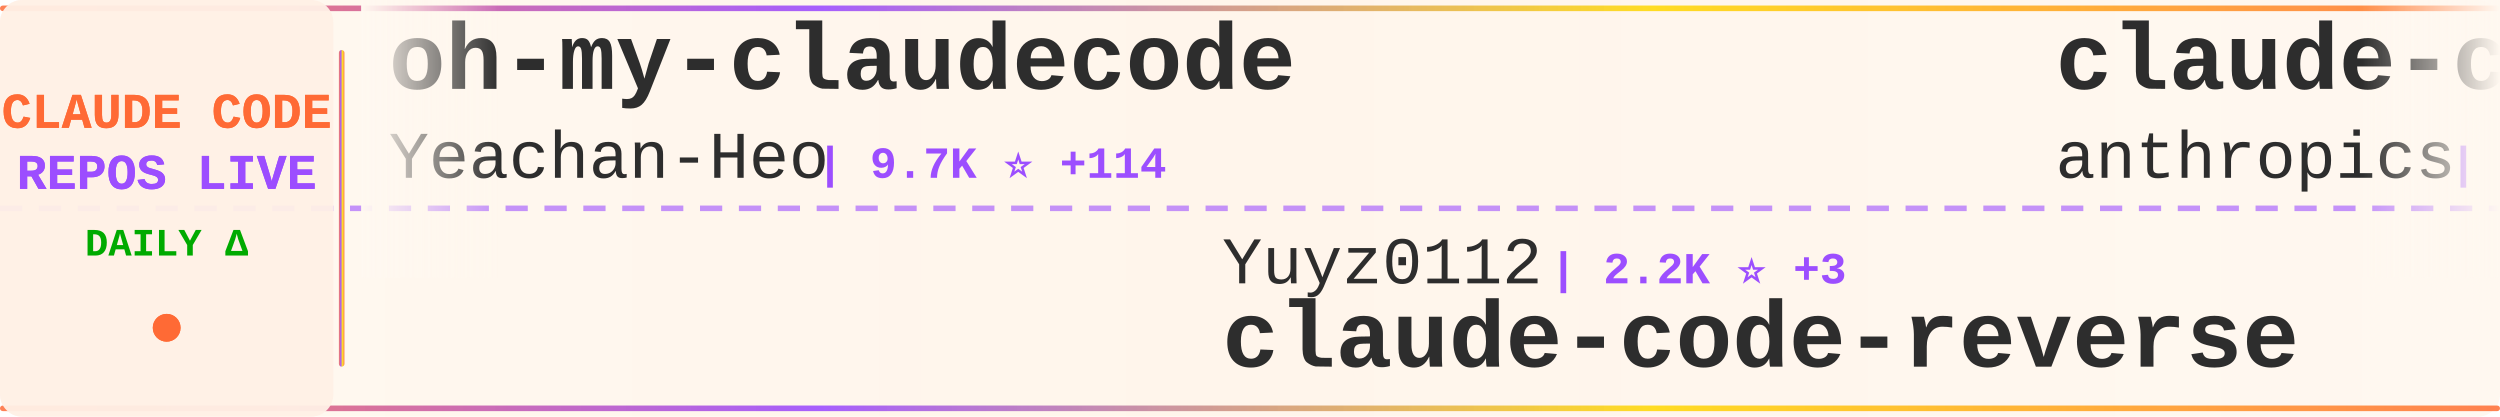
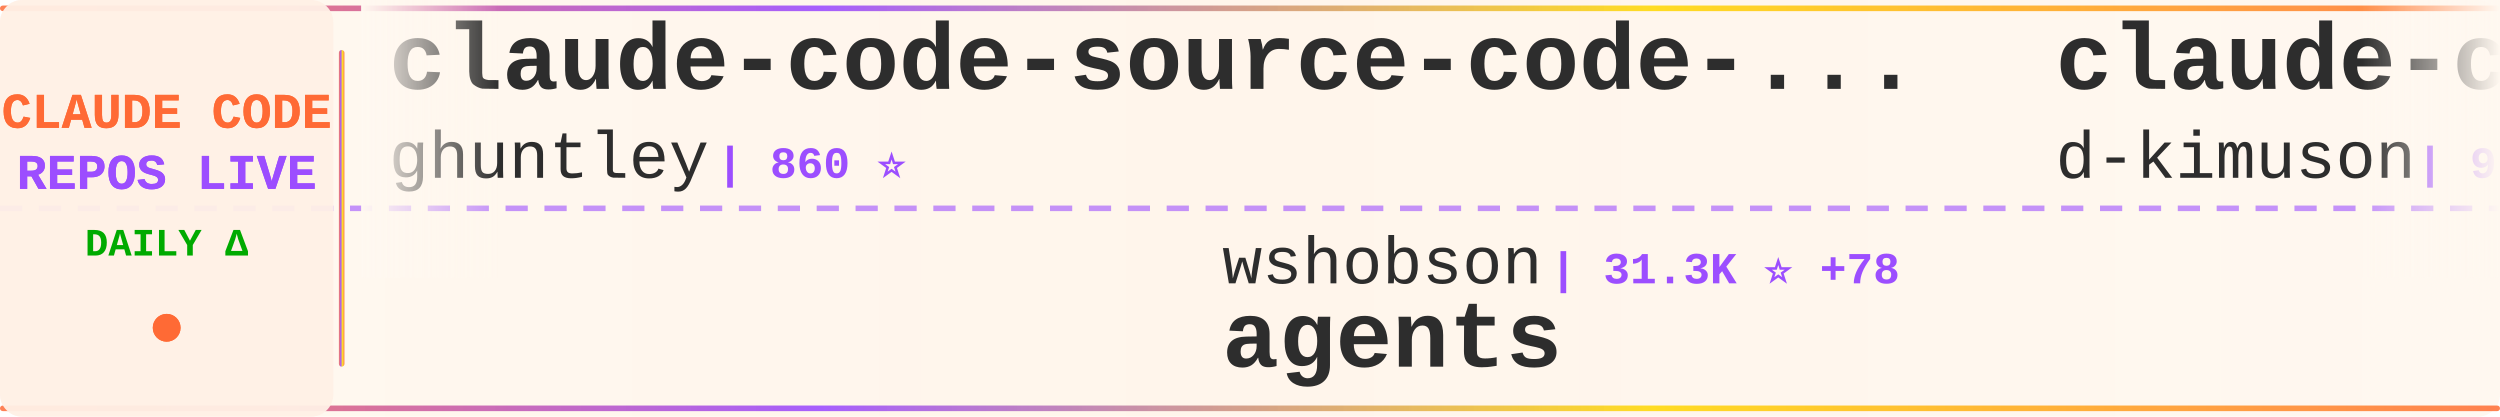
<svg xmlns="http://www.w3.org/2000/svg" width="900" height="150">
  <defs>
    <linearGradient id="tickerBg" x1="0%" y1="0%" x2="100%" y2="0%">
      <stop offset="0%" style="stop-color:#fff8f0;stop-opacity:0.98" />
      <stop offset="50%" style="stop-color:#fff5eb;stop-opacity:1" />
      <stop offset="100%" style="stop-color:#fff8f0;stop-opacity:0.98" />
    </linearGradient>
    <linearGradient id="borderGrad" x1="0%" y1="0%" x2="100%" y2="0%">
      <stop offset="0%" style="stop-color:#FF6B35;stop-opacity:0.85">
        <animate attributeName="stop-opacity" values="0.85;1;0.85" dur="2s" repeatCount="indefinite" />
      </stop>
      <stop offset="33%" style="stop-color:#9C4EFF;stop-opacity:0.9">
        <animate attributeName="stop-opacity" values="0.9;1;0.9" dur="2.2s" repeatCount="indefinite" />
      </stop>
      <stop offset="66%" style="stop-color:#FFD700;stop-opacity:0.85">
        <animate attributeName="stop-opacity" values="0.85;1;0.85" dur="1.8s" repeatCount="indefinite" />
      </stop>
      <stop offset="100%" style="stop-color:#FF6B35;stop-opacity:0.85">
        <animate attributeName="stop-opacity" values="0.85;1;0.85" dur="2s" repeatCount="indefinite" />
      </stop>
    </linearGradient>
    <filter id="textGlow">
      <feGaussianBlur stdDeviation="0.15" result="coloredBlur" />
      <feMerge>
        <feMergeNode in="coloredBlur" />
        <feMergeNode in="SourceGraphic" />
      </feMerge>
    </filter>
    <filter id="metricGlow">
      <feGaussianBlur stdDeviation="0.2" result="coloredBlur" />
      <feMerge>
        <feMergeNode in="coloredBlur" />
        <feMergeNode in="SourceGraphic" />
      </feMerge>
    </filter>
    <linearGradient id="leftFade" x1="0%" y1="0%" x2="100%" y2="0%">
      <stop offset="0%" style="stop-color:#fff8f0;stop-opacity:1" />
      <stop offset="100%" style="stop-color:#fff8f0;stop-opacity:0" />
    </linearGradient>
    <linearGradient id="rightFade" x1="0%" y1="0%" x2="100%" y2="0%">
      <stop offset="0%" style="stop-color:#fff8f0;stop-opacity:0" />
      <stop offset="100%" style="stop-color:#fff8f0;stop-opacity:1" />
    </linearGradient>
  </defs>
  <rect width="900" height="150" fill="url(#tickerBg)" rx="8" />
  <rect x="0" y="2" width="900" height="2" fill="url(#borderGrad)" rx="1" />
  <rect x="0" y="146" width="900" height="2" fill="url(#borderGrad)" rx="1" />
  <line x1="0" y1="75" x2="900" y2="75" stroke="#9C4EFF" stroke-width="2" stroke-dasharray="8 6" opacity="0.6" />
  <rect x="0" y="0" width="120" height="150" fill="#fff0e6" opacity="0.95" rx="8" />
  <text x="60" y="46" font-family="'Courier New', monospace" font-size="18" font-weight="bold" fill="#FF6B35" text-anchor="middle" filter="url(#textGlow)">
    CLAUDE CODE
  </text>
  <text x="60" y="68" font-family="'Courier New', monospace" font-size="18" font-weight="bold" fill="#9C4EFF" text-anchor="middle" filter="url(#textGlow)">
    REPOS LIVE
  </text>
  <text x="60" y="92" font-family="'Courier New', monospace" font-size="14" font-weight="bold" fill="#00aa00" text-anchor="middle">
    DAILY Δ
  </text>
  <circle cx="60" cy="118" r="5" fill="#FF6B35" filter="url(#metricGlow)">
    <animate attributeName="r" values="4;6;4" dur="1.5s" repeatCount="indefinite" />
    <animate attributeName="opacity" values="0.6;1;0.6" dur="1.5s" repeatCount="indefinite" />
  </circle>
  <rect x="122" y="18" width="2" height="114" fill="url(#borderGrad)" rx="1" />
  <clipPath id="tickerClip">
    <rect x="130" y="0" width="770" height="150" />
  </clipPath>
  <g clip-path="url(#tickerClip)">
    <g id="tickerItems">
      <animateTransform attributeName="transform" attributeType="XML" type="translate" from="0 0" to="-3000 0" dur="54s" repeatCount="indefinite" />
      <g transform="translate(0, 0)">
-         <text x="140" y="32" font-family="'Courier New', monospace" font-size="34" font-weight="bold" fill="#2d2d2d">oh-my-claudecode</text>
-         <text x="140" y="64" font-family="'Courier New', monospace" font-size="24" font-weight="normal" fill="#2d2d2d" opacity="1.0">Yeachan-Heo</text>
-         <text x="294" y="64" font-family="'Courier New', monospace" font-size="16" font-weight="bold" fill="#9C4EFF"> | 9.7K ⭐ +114</text>
+         <text x="140" y="32" font-family="'Courier New', monospace" font-size="34" font-weight="bold" fill="#2d2d2d">claude-code-source-code-...</text>
+         <text x="140" y="64" font-family="'Courier New', monospace" font-size="24" font-weight="normal" fill="#2d2d2d" opacity="1.0">ghuntley</text>
+         <text x="258" y="64" font-family="'Courier New', monospace" font-size="16" font-weight="bold" fill="#9C4EFF"> | 860 ⭐</text>
      </g>
      <g transform="translate(300, 0)">
-         <text x="140" y="102" font-family="'Courier New', monospace" font-size="24" font-weight="normal" fill="#2d2d2d" opacity="1.0">Yuyz0112</text>
-         <text x="258" y="102" font-family="'Courier New', monospace" font-size="16" font-weight="bold" fill="#9C4EFF"> | 2.2K ⭐ +3</text>
-         <text x="140" y="132" font-family="'Courier New', monospace" font-size="34" font-weight="bold" fill="#2d2d2d">claude-code-reverse</text>
+         <text x="140" y="102" font-family="'Courier New', monospace" font-size="24" font-weight="normal" fill="#2d2d2d" opacity="1.0">wshobson</text>
+         <text x="258" y="102" font-family="'Courier New', monospace" font-size="16" font-weight="bold" fill="#9C4EFF"> | 31.3K ⭐ +78</text>
+         <text x="140" y="132" font-family="'Courier New', monospace" font-size="34" font-weight="bold" fill="#2d2d2d">agents</text>
      </g>
      <g transform="translate(600, 0)">
-         <text x="140" y="32" font-family="'Courier New', monospace" font-size="34" font-weight="bold" fill="#2d2d2d">claude-code</text>
-         <text x="140" y="64" font-family="'Courier New', monospace" font-size="24" font-weight="normal" fill="#2d2d2d" opacity="1.0">anthropics</text>
-         <text x="282" y="64" font-family="'Courier New', monospace" font-size="16" font-weight="bold" fill="#9C4EFF"> | 78.0K ⭐ +348</text>
+         <text x="140" y="32" font-family="'Courier New', monospace" font-size="34" font-weight="bold" fill="#2d2d2d">claude-code-viewer</text>
+         <text x="140" y="64" font-family="'Courier New', monospace" font-size="24" font-weight="normal" fill="#2d2d2d" opacity="1.0">d-kimuson</text>
+         <text x="270" y="64" font-family="'Courier New', monospace" font-size="16" font-weight="bold" fill="#9C4EFF"> | 970 ⭐ +3</text>
      </g>
      <g transform="translate(900, 0)">
-         <text x="140" y="102" font-family="'Courier New', monospace" font-size="24" font-weight="normal" fill="#2d2d2d" opacity="1.0">https-deeplearning-ai</text>
-         <text x="414" y="102" font-family="'Courier New', monospace" font-size="16" font-weight="bold" fill="#9C4EFF"> | 450 ⭐ +1</text>
-         <text x="140" y="132" font-family="'Courier New', monospace" font-size="34" font-weight="bold" fill="#2d2d2d">sc-claude-code-files</text>
+         <text x="140" y="102" font-family="'Courier New', monospace" font-size="24" font-weight="normal" fill="#2d2d2d" opacity="1.0">affaan-m</text>
+         <text x="258" y="102" font-family="'Courier New', monospace" font-size="16" font-weight="bold" fill="#9C4EFF"> | 77.5K ⭐ +1.6K</text>
+         <text x="140" y="132" font-family="'Courier New', monospace" font-size="34" font-weight="bold" fill="#2d2d2d">everything-claude-code</text>
      </g>
      <g transform="translate(1200, 0)">
-         <text x="140" y="32" font-family="'Courier New', monospace" font-size="34" font-weight="bold" fill="#2d2d2d">claude-code-infrastructu...</text>
-         <text x="140" y="64" font-family="'Courier New', monospace" font-size="24" font-weight="normal" fill="#2d2d2d" opacity="1.0">diet103</text>
-         <text x="246" y="64" font-family="'Courier New', monospace" font-size="16" font-weight="bold" fill="#9C4EFF"> | 9.2K ⭐ +3</text>
+         <text x="140" y="32" font-family="'Courier New', monospace" font-size="34" font-weight="bold" fill="#2d2d2d">claude-code-tips</text>
+         <text x="140" y="64" font-family="'Courier New', monospace" font-size="24" font-weight="normal" fill="#2d2d2d" opacity="1.0">ykdojo</text>
+         <text x="234" y="64" font-family="'Courier New', monospace" font-size="16" font-weight="bold" fill="#9C4EFF"> | 4.8K ⭐ +326</text>
      </g>
      <g transform="translate(1500, 0)">
-         <text x="140" y="102" font-family="'Courier New', monospace" font-size="24" font-weight="normal" fill="#2d2d2d" opacity="1.0">kodu-ai</text>
-         <text x="246" y="102" font-family="'Courier New', monospace" font-size="16" font-weight="bold" fill="#9C4EFF"> | 5.3K ⭐ +1</text>
-         <text x="140" y="132" font-family="'Courier New', monospace" font-size="34" font-weight="bold" fill="#2d2d2d">claude-coder</text>
+         <text x="140" y="102" font-family="'Courier New', monospace" font-size="24" font-weight="normal" fill="#2d2d2d" opacity="1.0">disler</text>
+         <text x="234" y="102" font-family="'Courier New', monospace" font-size="16" font-weight="bold" fill="#9C4EFF"> | 472 ⭐ +8</text>
+         <text x="140" y="132" font-family="'Courier New', monospace" font-size="34" font-weight="bold" fill="#2d2d2d">pi-vs-claude-code</text>
      </g>
      <g transform="translate(1800, 0)">
-         <text x="140" y="32" font-family="'Courier New', monospace" font-size="34" font-weight="bold" fill="#2d2d2d">claude-task-master</text>
-         <text x="140" y="64" font-family="'Courier New', monospace" font-size="24" font-weight="normal" fill="#2d2d2d" opacity="1.0">eyaltoledano</text>
-         <text x="306" y="64" font-family="'Courier New', monospace" font-size="16" font-weight="bold" fill="#9C4EFF"> | 25.9K ⭐ +13</text>
+         <text x="140" y="32" font-family="'Courier New', monospace" font-size="34" font-weight="bold" fill="#2d2d2d">claude-code-chat</text>
+         <text x="140" y="64" font-family="'Courier New', monospace" font-size="24" font-weight="normal" fill="#2d2d2d" opacity="1.0">andrepimenta</text>
+         <text x="306" y="64" font-family="'Courier New', monospace" font-size="16" font-weight="bold" fill="#9C4EFF"> | 1.0K ⭐ +2</text>
      </g>
      <g transform="translate(2100, 0)">
-         <text x="140" y="102" font-family="'Courier New', monospace" font-size="24" font-weight="normal" fill="#2d2d2d" opacity="1.0">KimYx0207</text>
-         <text x="270" y="102" font-family="'Courier New', monospace" font-size="16" font-weight="bold" fill="#9C4EFF"> | 2.0K ⭐ +21</text>
-         <text x="140" y="132" font-family="'Courier New', monospace" font-size="34" font-weight="bold" fill="#2d2d2d">Claude-Code-x-OpenClaw-G...</text>
+         <text x="140" y="102" font-family="'Courier New', monospace" font-size="24" font-weight="normal" fill="#2d2d2d" opacity="1.0">anthropics</text>
+         <text x="282" y="102" font-family="'Courier New', monospace" font-size="16" font-weight="bold" fill="#9C4EFF"> | 11.9K ⭐ +624</text>
+         <text x="140" y="132" font-family="'Courier New', monospace" font-size="34" font-weight="bold" fill="#2d2d2d">claude-plugins-official</text>
      </g>
      <g transform="translate(2400, 0)">
-         <text x="140" y="32" font-family="'Courier New', monospace" font-size="34" font-weight="bold" fill="#2d2d2d">claude-code-subagents</text>
-         <text x="140" y="64" font-family="'Courier New', monospace" font-size="24" font-weight="normal" fill="#2d2d2d" opacity="1.0">0xfurai</text>
-         <text x="246" y="64" font-family="'Courier New', monospace" font-size="16" font-weight="bold" fill="#9C4EFF"> | 773 ⭐</text>
+         <text x="140" y="32" font-family="'Courier New', monospace" font-size="34" font-weight="bold" fill="#2d2d2d">ralph-claude-code</text>
+         <text x="140" y="64" font-family="'Courier New', monospace" font-size="24" font-weight="normal" fill="#2d2d2d" opacity="1.0">frankbria</text>
+         <text x="270" y="64" font-family="'Courier New', monospace" font-size="16" font-weight="bold" fill="#9C4EFF"> | 7.9K ⭐ +42</text>
      </g>
      <g transform="translate(2700, 0)">
-         <text x="140" y="102" font-family="'Courier New', monospace" font-size="24" font-weight="normal" fill="#2d2d2d" opacity="1.0">farion1231</text>
-         <text x="282" y="102" font-family="'Courier New', monospace" font-size="16" font-weight="bold" fill="#9C4EFF"> | 28.1K ⭐ +338</text>
-         <text x="140" y="132" font-family="'Courier New', monospace" font-size="34" font-weight="bold" fill="#2d2d2d">cc-switch</text>
+         <text x="140" y="102" font-family="'Courier New', monospace" font-size="24" font-weight="normal" fill="#2d2d2d" opacity="1.0">anomalyco</text>
+         <text x="270" y="102" font-family="'Courier New', monospace" font-size="16" font-weight="bold" fill="#9C4EFF"> | 122.7K ⭐ +509</text>
+         <text x="140" y="132" font-family="'Courier New', monospace" font-size="34" font-weight="bold" fill="#2d2d2d">opencode</text>
      </g>
      <g transform="translate(3000, 0)">
-         <text x="140" y="32" font-family="'Courier New', monospace" font-size="34" font-weight="bold" fill="#2d2d2d">oh-my-claudecode</text>
-         <text x="140" y="64" font-family="'Courier New', monospace" font-size="24" font-weight="normal" fill="#2d2d2d" opacity="1.0">Yeachan-Heo</text>
-         <text x="294" y="64" font-family="'Courier New', monospace" font-size="16" font-weight="bold" fill="#9C4EFF"> | 9.7K ⭐ +114</text>
+         <text x="140" y="32" font-family="'Courier New', monospace" font-size="34" font-weight="bold" fill="#2d2d2d">claude-code-source-code-...</text>
+         <text x="140" y="64" font-family="'Courier New', monospace" font-size="24" font-weight="normal" fill="#2d2d2d" opacity="1.0">ghuntley</text>
+         <text x="258" y="64" font-family="'Courier New', monospace" font-size="16" font-weight="bold" fill="#9C4EFF"> | 860 ⭐</text>
      </g>
      <g transform="translate(3300, 0)">
-         <text x="140" y="102" font-family="'Courier New', monospace" font-size="24" font-weight="normal" fill="#2d2d2d" opacity="1.0">Yuyz0112</text>
-         <text x="258" y="102" font-family="'Courier New', monospace" font-size="16" font-weight="bold" fill="#9C4EFF"> | 2.2K ⭐ +3</text>
-         <text x="140" y="132" font-family="'Courier New', monospace" font-size="34" font-weight="bold" fill="#2d2d2d">claude-code-reverse</text>
+         <text x="140" y="102" font-family="'Courier New', monospace" font-size="24" font-weight="normal" fill="#2d2d2d" opacity="1.0">wshobson</text>
+         <text x="258" y="102" font-family="'Courier New', monospace" font-size="16" font-weight="bold" fill="#9C4EFF"> | 31.3K ⭐ +78</text>
+         <text x="140" y="132" font-family="'Courier New', monospace" font-size="34" font-weight="bold" fill="#2d2d2d">agents</text>
      </g>
      <g transform="translate(3600, 0)">
-         <text x="140" y="32" font-family="'Courier New', monospace" font-size="34" font-weight="bold" fill="#2d2d2d">claude-code</text>
-         <text x="140" y="64" font-family="'Courier New', monospace" font-size="24" font-weight="normal" fill="#2d2d2d" opacity="1.0">anthropics</text>
-         <text x="282" y="64" font-family="'Courier New', monospace" font-size="16" font-weight="bold" fill="#9C4EFF"> | 78.0K ⭐ +348</text>
+         <text x="140" y="32" font-family="'Courier New', monospace" font-size="34" font-weight="bold" fill="#2d2d2d">claude-code-viewer</text>
+         <text x="140" y="64" font-family="'Courier New', monospace" font-size="24" font-weight="normal" fill="#2d2d2d" opacity="1.0">d-kimuson</text>
+         <text x="270" y="64" font-family="'Courier New', monospace" font-size="16" font-weight="bold" fill="#9C4EFF"> | 970 ⭐ +3</text>
      </g>
      <g transform="translate(3900, 0)">
-         <text x="140" y="102" font-family="'Courier New', monospace" font-size="24" font-weight="normal" fill="#2d2d2d" opacity="1.0">https-deeplearning-ai</text>
-         <text x="414" y="102" font-family="'Courier New', monospace" font-size="16" font-weight="bold" fill="#9C4EFF"> | 450 ⭐ +1</text>
-         <text x="140" y="132" font-family="'Courier New', monospace" font-size="34" font-weight="bold" fill="#2d2d2d">sc-claude-code-files</text>
+         <text x="140" y="102" font-family="'Courier New', monospace" font-size="24" font-weight="normal" fill="#2d2d2d" opacity="1.0">affaan-m</text>
+         <text x="258" y="102" font-family="'Courier New', monospace" font-size="16" font-weight="bold" fill="#9C4EFF"> | 77.5K ⭐ +1.6K</text>
+         <text x="140" y="132" font-family="'Courier New', monospace" font-size="34" font-weight="bold" fill="#2d2d2d">everything-claude-code</text>
      </g>
    </g>
  </g>
  <rect x="130" y="0" width="50" height="100" fill="url(#leftFade)" />
  <rect x="850" y="0" width="50" height="100" fill="url(#rightFade)" />
</svg>
